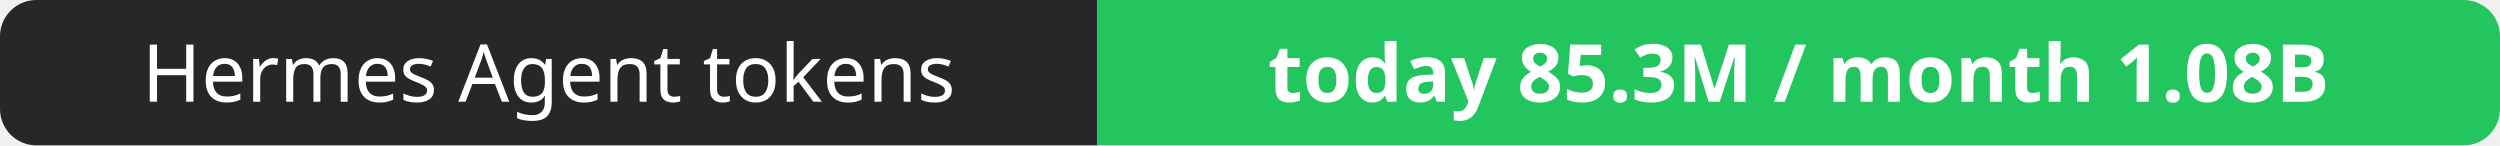
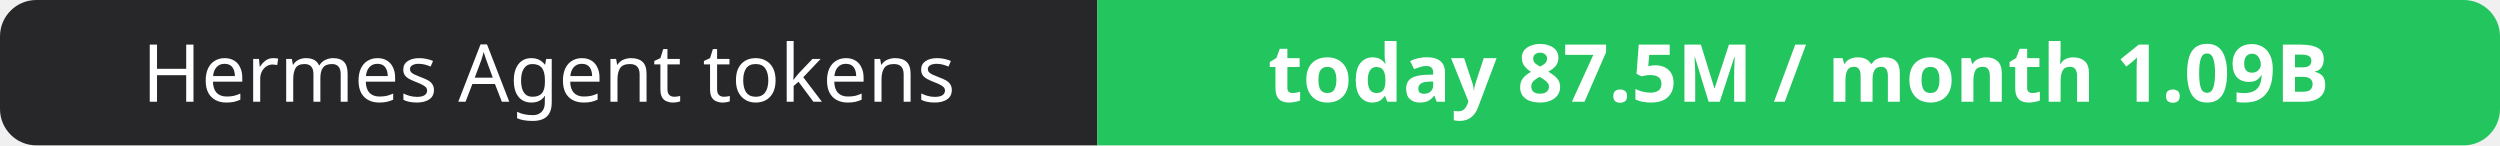
- <svg xmlns="http://www.w3.org/2000/svg" width="344" height="20" role="img" aria-label="Hermes Agent tokens: today 85.3M / month 1.08B">
+ <svg xmlns="http://www.w3.org/2000/svg" width="344" height="20" role="img" aria-label="Hermes Agent tokens: today 87.5M / month 1.09B">
  <clipPath id="r">
    <rect width="344" height="20" rx="5" fill="#fff" />
  </clipPath>
  <g clip-path="url(#r)">
    <rect width="151" height="20" fill="#27272a" />
    <rect x="151" width="193" height="20" fill="#22c55e" />
  </g>
  <g fill="#fff" text-anchor="middle" font-family="Verdana,Geneva,sans-serif" font-size="11">
    <text x="75.5" y="14">Hermes Agent tokens</text>
-     <text x="247.5" y="14" font-weight="700">today 85.3M / month 1.08B</text>
+     <text x="247.5" y="14" font-weight="700">today 87.5M / month 1.09B</text>
  </g>
</svg>
